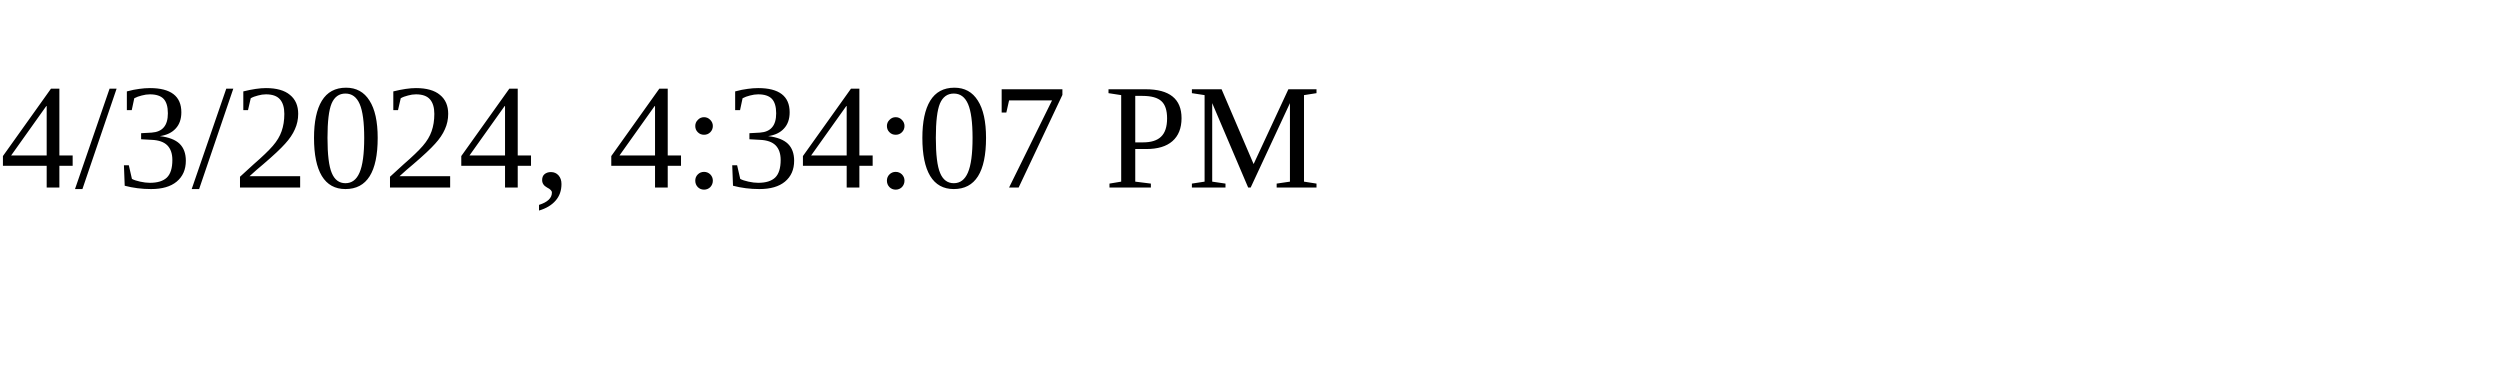
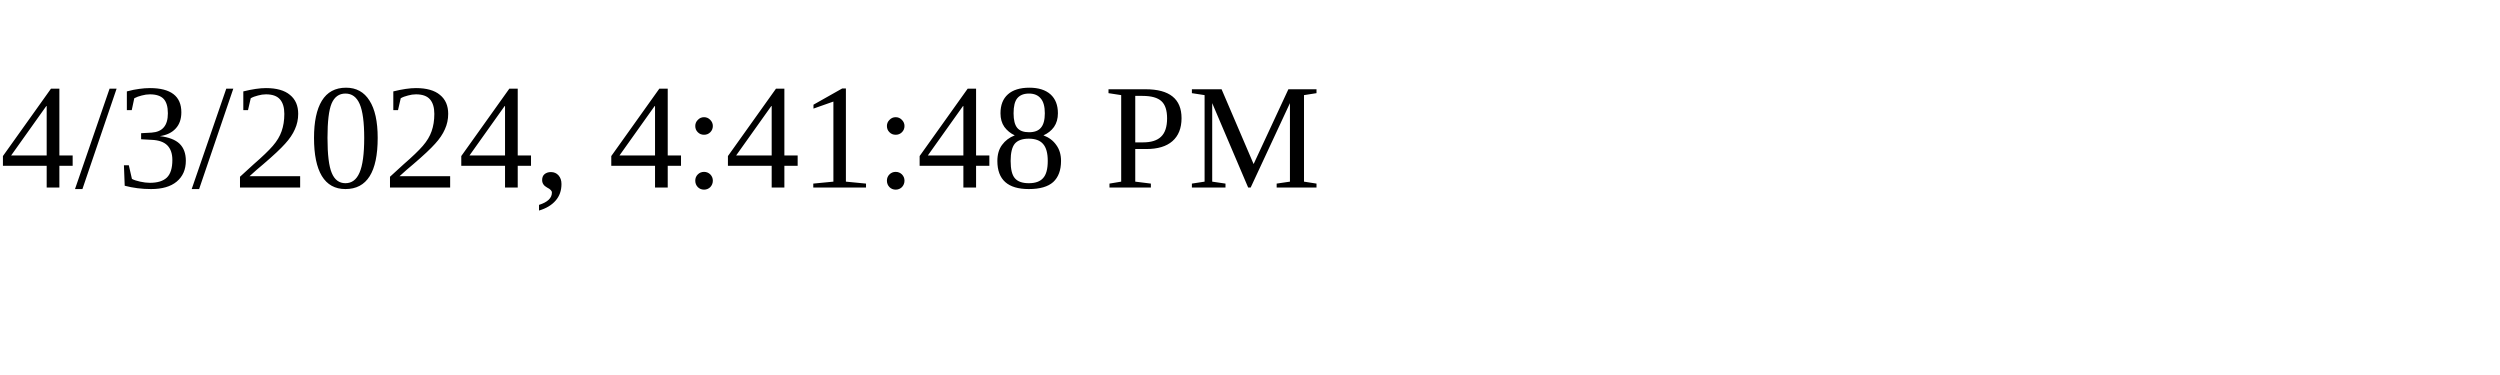
<svg xmlns="http://www.w3.org/2000/svg" height="30" width="200">
-   <text x="0" y="15">4/3/2024, 4:34:07 PM</text>
+   <text x="0" y="15">4/3/2024, 4:41:48 PM</text>
</svg>
